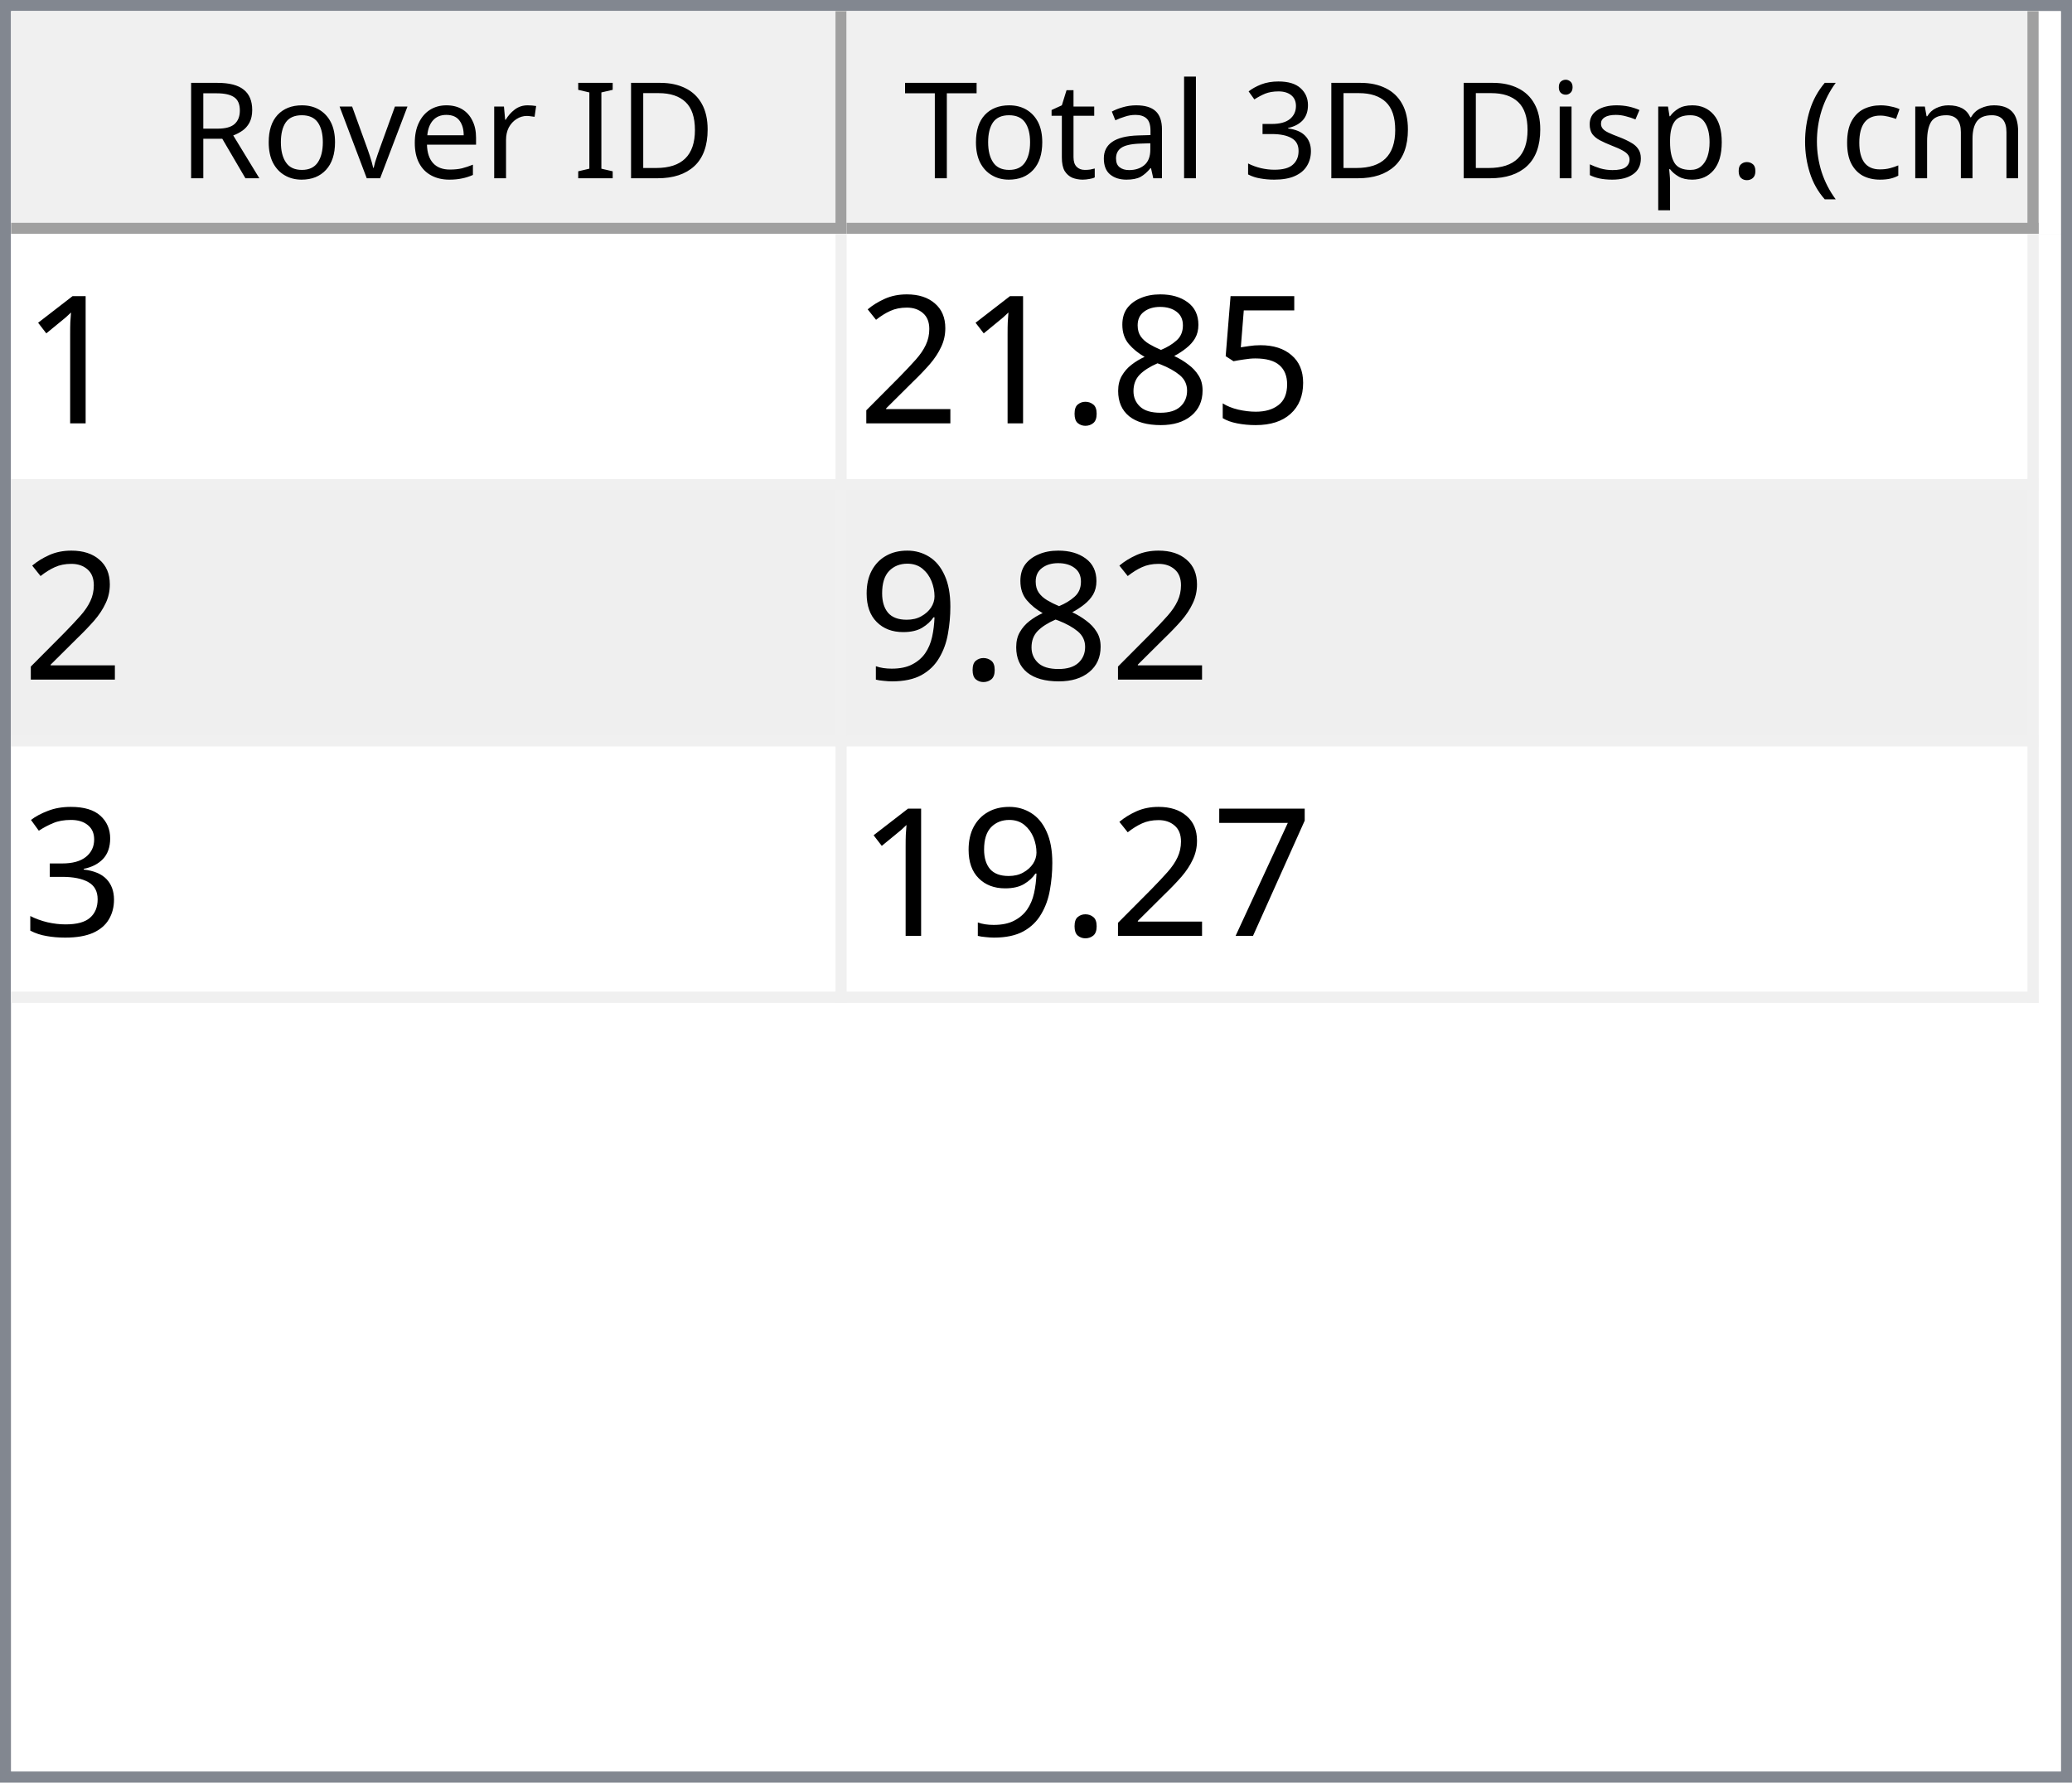
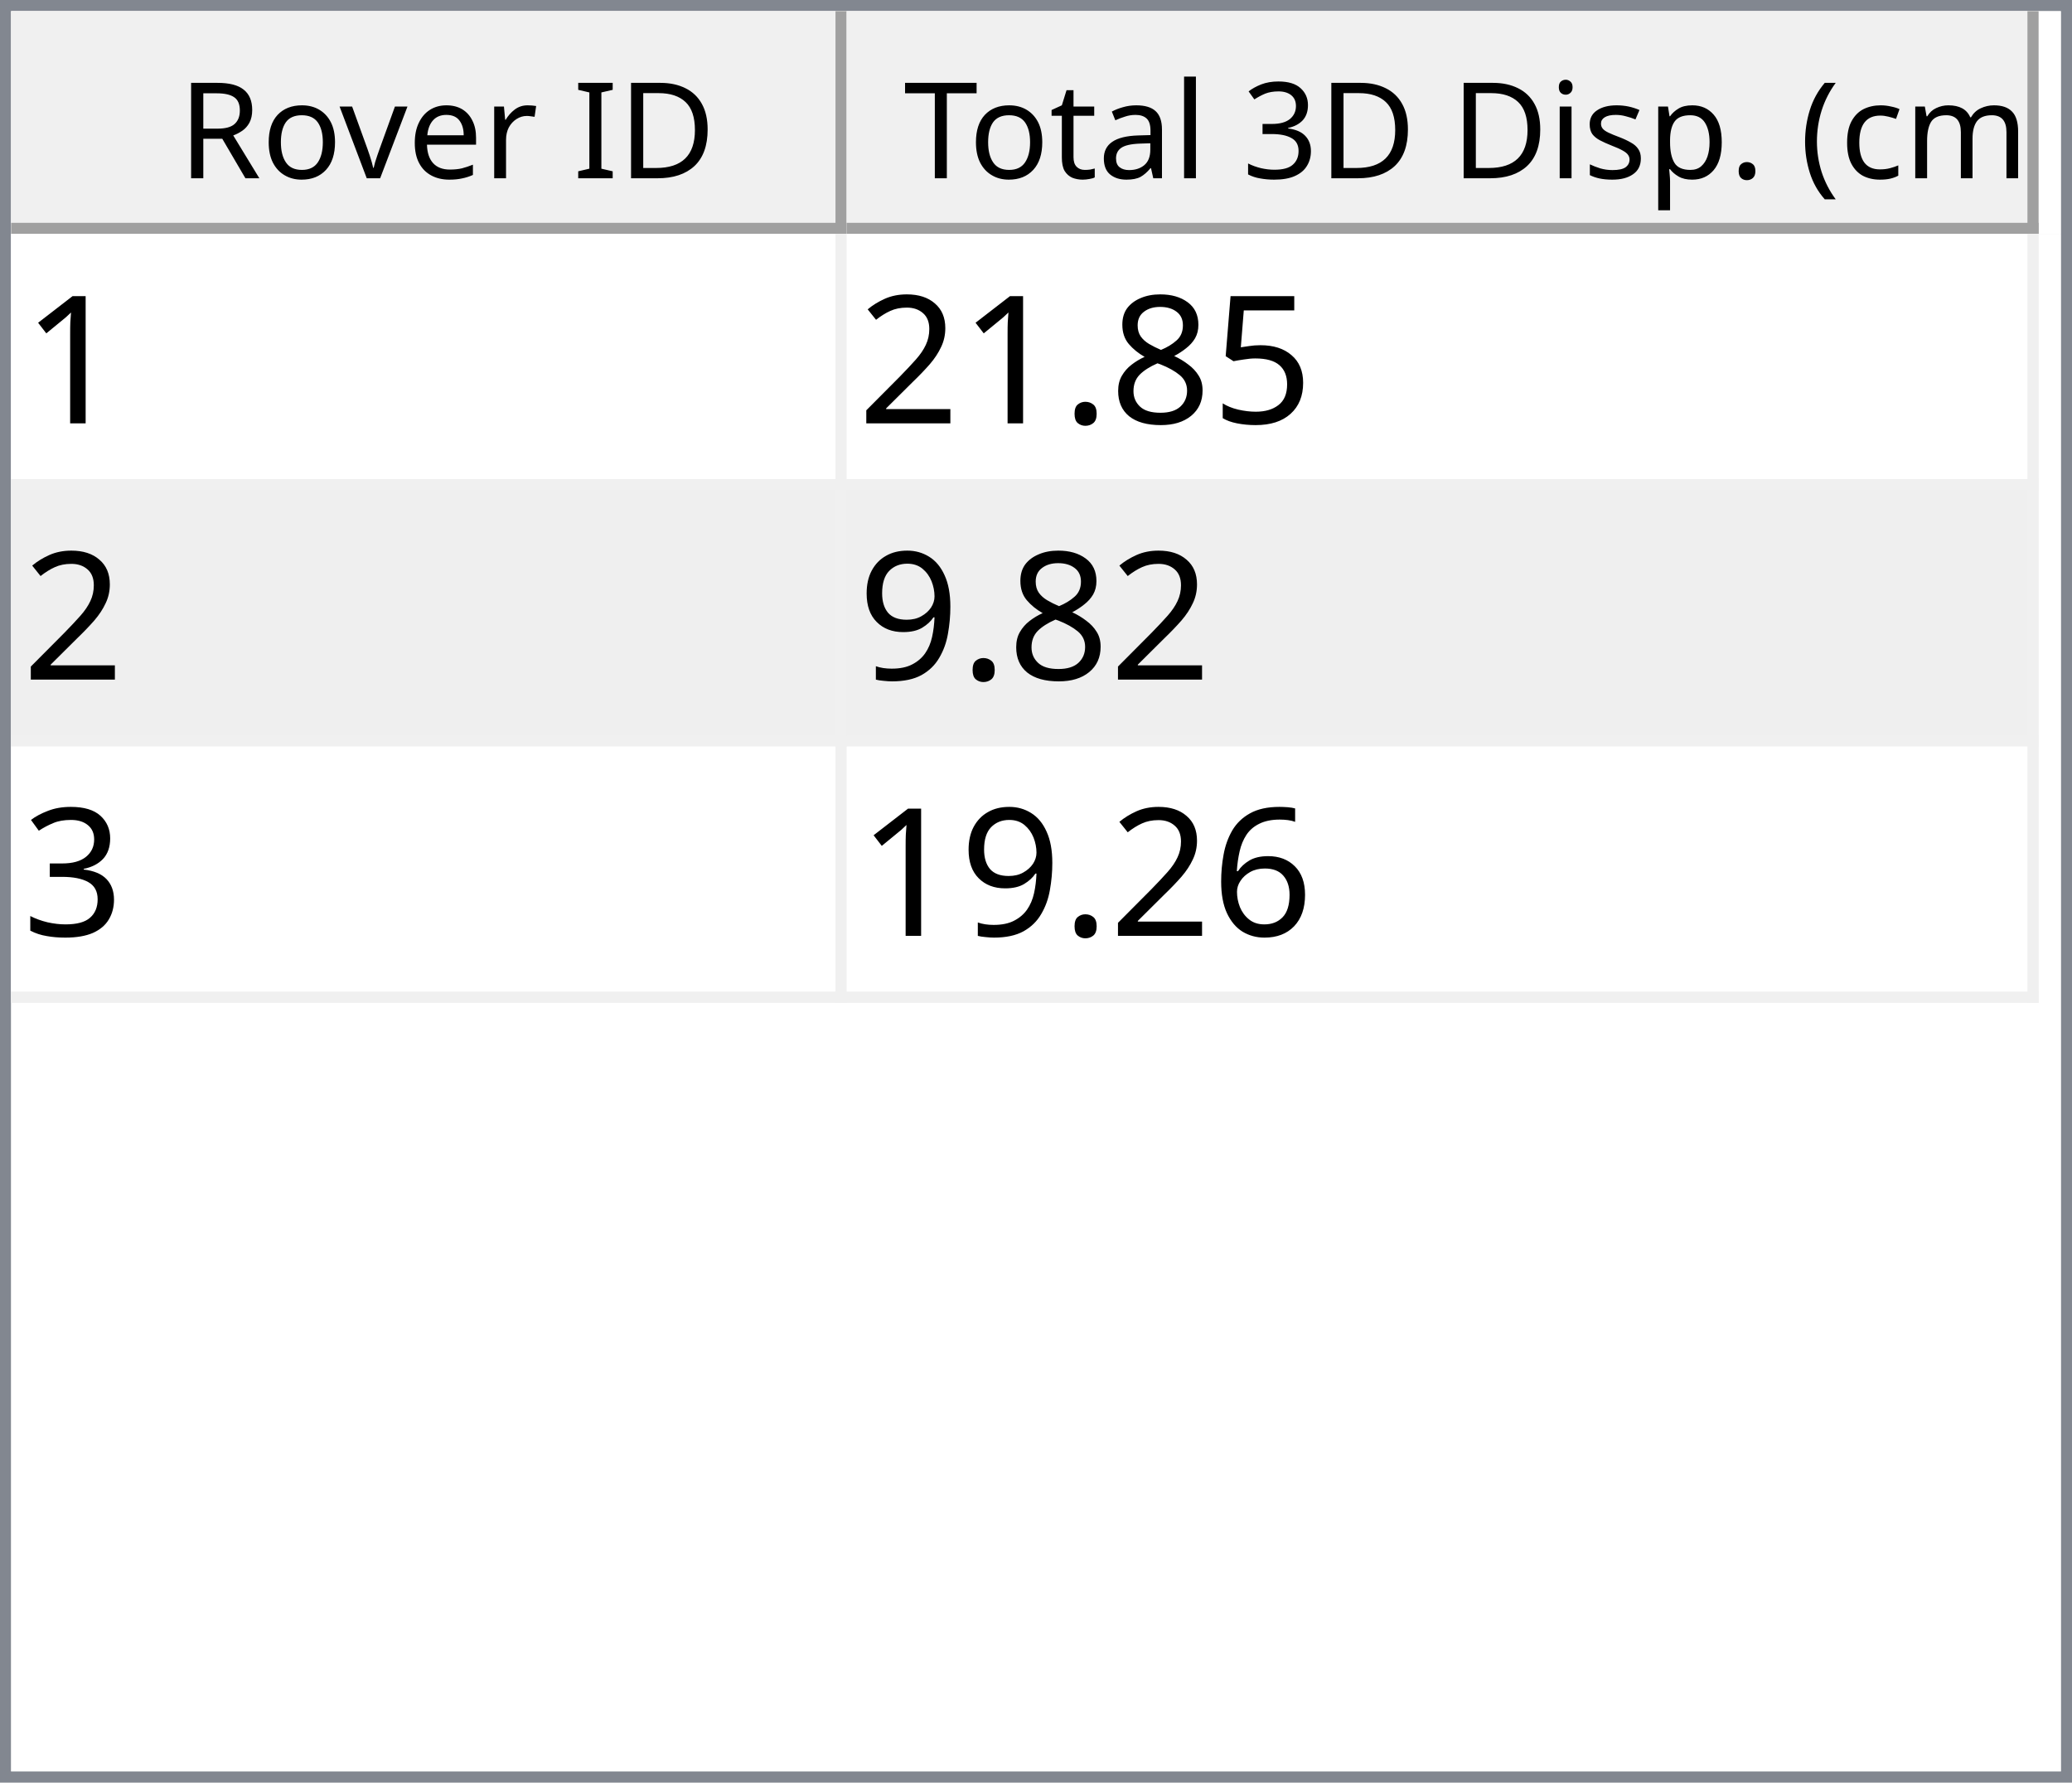
<svg xmlns="http://www.w3.org/2000/svg" style="fill-opacity:1; color-rendering:auto; color-interpolation:auto; text-rendering:auto; stroke:black; stroke-linecap:square; stroke-miterlimit:10; shape-rendering:auto; stroke-opacity:1; fill:black; stroke-dasharray:none; font-weight:normal; stroke-width:1; font-family:'Dialog'; font-style:normal; stroke-linejoin:miter; font-size:12px; stroke-dashoffset:0; image-rendering:auto;" width="186" height="160">
  <defs id="genericDefs" />
  <g>
    <defs id="defs1">
      <clipPath clipPathUnits="userSpaceOnUse" id="clipPath1">
        <path d="M0 0 L186 0 L186 160 L0 160 L0 0 Z" />
      </clipPath>
      <clipPath clipPathUnits="userSpaceOnUse" id="clipPath2">
        <path d="M0 0 L0 160 L186 160 L186 0 Z" />
      </clipPath>
      <clipPath clipPathUnits="userSpaceOnUse" id="clipPath3">
        <path d="M0 0 L0 20 L184 20 L184 0 Z" />
      </clipPath>
      <clipPath clipPathUnits="userSpaceOnUse" id="clipPath4">
        <path d="M0 0 L0 20 L75 20 L75 0 Z" />
      </clipPath>
      <clipPath clipPathUnits="userSpaceOnUse" id="clipPath5">
        <path d="M1 1 L1 19 L74 19 L74 1 Z" />
      </clipPath>
      <clipPath clipPathUnits="userSpaceOnUse" id="clipPath6">
        <path d="M0 0 L0 18 L73 18 L73 0 Z" />
      </clipPath>
      <clipPath clipPathUnits="userSpaceOnUse" id="clipPath7">
        <path d="M-0.5 -0.5 L-0.5 19.5 L74.5 19.5 L74.5 -0.5 Z" />
      </clipPath>
      <clipPath clipPathUnits="userSpaceOnUse" id="clipPath8">
        <path d="M0 0 L0 20 L107 20 L107 0 Z" />
      </clipPath>
      <clipPath clipPathUnits="userSpaceOnUse" id="clipPath9">
        <path d="M1 1 L1 19 L106 19 L106 1 Z" />
      </clipPath>
      <clipPath clipPathUnits="userSpaceOnUse" id="clipPath10">
        <path d="M0 0 L0 18 L105 18 L105 0 Z" />
      </clipPath>
      <clipPath clipPathUnits="userSpaceOnUse" id="clipPath11">
        <path d="M-0.5 -0.5 L-0.5 19.5 L106.5 19.5 L106.5 -0.5 Z" />
      </clipPath>
      <clipPath clipPathUnits="userSpaceOnUse" id="clipPath12">
        <path d="M0 0 L0 138 L184 138 L184 0 Z" />
      </clipPath>
      <clipPath clipPathUnits="userSpaceOnUse" id="clipPath13">
        <path d="M0 0 L0 69 L182 69 L182 0 Z" />
      </clipPath>
      <clipPath clipPathUnits="userSpaceOnUse" id="clipPath14">
        <path d="M-0.5 -0.5 L-0.5 68.5 L181.5 68.5 L181.5 -0.5 Z" />
      </clipPath>
      <clipPath clipPathUnits="userSpaceOnUse" id="clipPath15">
        <path d="M0 0 L0 22 L74 22 L74 0 Z" />
      </clipPath>
      <clipPath clipPathUnits="userSpaceOnUse" id="clipPath16">
        <path d="M0 0 L0 22 L106 22 L106 0 Z" />
      </clipPath>
      <font horiz-adv-x="64.551" id="font1">
        <font-face ascent="107.91" descent="25.098" units-per-em="100" style="font-style:normal; font-family:Segoe UI; font-weight:normal;" />
        <missing-glyph horiz-adv-x="64.551" d="M8.109 0 L8.109 68.266 L56.453 68.266 L56.453 0 L8.109 0 ZM15.328 7.234 L49.219 7.234 L49.219 61.031 L15.328 61.031 L15.328 7.234 Z" />
        <glyph unicode="D" horiz-adv-x="70.117" d="M9.188 0 L9.188 70.016 L28.516 70.016 Q65.531 70.016 65.531 35.891 Q65.531 19.672 55.25 9.836 Q44.969 0 27.734 0 L9.188 0 ZM17.391 62.594 L17.391 7.422 L27.828 7.422 Q41.609 7.422 49.273 14.797 Q56.938 22.172 56.938 35.688 Q56.938 62.594 28.328 62.594 L17.391 62.594 Z" />
        <glyph unicode="I" horiz-adv-x="26.611" d="M17.391 0 L9.188 0 L9.188 70.016 L17.391 70.016 L17.391 0 Z" />
        <glyph unicode=" " horiz-adv-x="27.393" d="" />
        <glyph unicode="r" horiz-adv-x="34.766" d="M34.188 41.891 Q32.078 43.5 28.125 43.5 Q23 43.5 19.555 38.672 Q16.109 33.844 16.109 25.484 L16.109 0 L8.109 0 L8.109 50 L16.109 50 L16.109 39.703 L16.312 39.703 Q18.016 44.969 21.531 47.922 Q25.047 50.875 29.391 50.875 Q32.516 50.875 34.188 50.203 L34.188 41.891 Z" />
        <glyph unicode="e" horiz-adv-x="52.295" d="M48.297 23 L12.984 23 Q13.188 14.656 17.484 10.109 Q21.781 5.562 29.297 5.562 Q37.75 5.562 44.828 11.141 L44.828 3.609 Q38.234 -1.172 27.391 -1.172 Q16.797 -1.172 10.742 5.641 Q4.688 12.453 4.688 24.812 Q4.688 36.469 11.305 43.82 Q17.922 51.172 27.734 51.172 Q37.547 51.172 42.922 44.828 Q48.297 38.484 48.297 27.203 L48.297 23 ZM40.094 29.781 Q40.047 36.719 36.75 40.578 Q33.453 44.438 27.594 44.438 Q21.922 44.438 17.969 40.383 Q14.016 36.328 13.094 29.781 L40.094 29.781 Z" />
        <glyph unicode="v" horiz-adv-x="47.9" d="M47.406 50 L27.484 0 L19.625 0 L0.688 50 L9.469 50 L22.172 13.672 Q23.578 9.672 23.922 6.688 L24.125 6.688 Q24.609 10.453 25.688 13.484 L38.969 50 L47.406 50 Z" />
        <glyph unicode="o" horiz-adv-x="58.594" d="M29 -1.172 Q17.922 -1.172 11.305 5.836 Q4.688 12.844 4.688 24.422 Q4.688 37.016 11.57 44.094 Q18.453 51.172 30.172 51.172 Q41.359 51.172 47.633 44.289 Q53.906 37.406 53.906 25.203 Q53.906 13.234 47.141 6.031 Q40.375 -1.172 29 -1.172 ZM29.594 44.438 Q21.875 44.438 17.383 39.188 Q12.891 33.938 12.891 24.703 Q12.891 15.828 17.43 10.695 Q21.969 5.562 29.594 5.562 Q37.359 5.562 41.531 10.594 Q45.703 15.625 45.703 24.906 Q45.703 34.281 41.531 39.359 Q37.359 44.438 29.594 44.438 Z" />
        <glyph unicode="R" horiz-adv-x="59.814" d="M59.375 0 L49.609 0 L37.891 19.625 Q36.281 22.359 34.766 24.289 Q33.25 26.219 31.664 27.438 Q30.078 28.656 28.25 29.219 Q26.422 29.781 24.125 29.781 L17.391 29.781 L17.391 0 L9.188 0 L9.188 70.016 L30.078 70.016 Q34.672 70.016 38.555 68.867 Q42.438 67.719 45.289 65.375 Q48.141 63.031 49.758 59.547 Q51.375 56.062 51.375 51.375 Q51.375 47.703 50.273 44.656 Q49.172 41.609 47.148 39.211 Q45.125 36.812 42.266 35.133 Q39.406 33.453 35.844 32.516 L35.844 32.328 Q37.594 31.547 38.891 30.547 Q40.188 29.547 41.359 28.18 Q42.531 26.812 43.68 25.078 Q44.828 23.344 46.234 21.047 L59.375 0 ZM17.391 62.594 L17.391 37.203 L28.516 37.203 Q31.594 37.203 34.203 38.133 Q36.812 39.062 38.719 40.797 Q40.625 42.531 41.703 45.047 Q42.781 47.562 42.781 50.688 Q42.781 56.297 39.141 59.445 Q35.5 62.594 28.609 62.594 L17.391 62.594 Z" />
        <glyph unicode=")" horiz-adv-x="30.176" d="M8.297 -15.922 L1.172 -15.922 Q16.406 2.344 16.406 26.812 Q16.406 51.469 1.078 70.016 L8.297 70.016 Q23.531 52.156 23.531 26.703 Q23.531 1.375 8.297 -15.922 Z" />
        <glyph unicode="m" horiz-adv-x="86.133" d="M79.109 0 L71.094 0 L71.094 28.719 Q71.094 37.016 68.531 40.727 Q65.969 44.438 59.906 44.438 Q54.781 44.438 51.195 39.75 Q47.609 35.062 47.609 28.516 L47.609 0 L39.594 0 L39.594 29.688 Q39.594 44.438 28.219 44.438 Q22.953 44.438 19.531 40.016 Q16.109 35.594 16.109 28.516 L16.109 0 L8.109 0 L8.109 50 L16.109 50 L16.109 42.094 L16.312 42.094 Q21.625 51.172 31.844 51.172 Q36.969 51.172 40.773 48.312 Q44.578 45.453 46 40.828 Q51.562 51.172 62.594 51.172 Q79.109 51.172 79.109 30.812 L79.109 0 Z" />
        <glyph unicode="c" horiz-adv-x="46.191" d="M42.188 2.297 Q36.422 -1.172 28.516 -1.172 Q17.828 -1.172 11.258 5.789 Q4.688 12.75 4.688 23.828 Q4.688 36.188 11.766 43.68 Q18.844 51.172 30.672 51.172 Q37.25 51.172 42.281 48.734 L42.281 40.531 Q36.719 44.438 30.375 44.438 Q22.703 44.438 17.797 38.945 Q12.891 33.453 12.891 24.516 Q12.891 15.719 17.508 10.641 Q22.125 5.562 29.891 5.562 Q36.422 5.562 42.188 9.906 L42.188 2.297 Z" />
        <glyph unicode="(" horiz-adv-x="30.176" d="M29.109 -15.922 L21.969 -15.922 Q6.844 1.375 6.844 26.703 Q6.844 52.156 21.969 70.016 L29.203 70.016 Q13.875 51.469 13.875 26.812 Q13.875 2.344 29.109 -15.922 Z" />
        <glyph unicode="." horiz-adv-x="21.68" d="M10.891 -1.078 Q8.641 -1.078 7.055 0.539 Q5.469 2.156 5.469 4.391 Q5.469 6.641 7.055 8.273 Q8.641 9.906 10.891 9.906 Q13.188 9.906 14.797 8.273 Q16.406 6.641 16.406 4.391 Q16.406 2.156 14.797 0.539 Q13.188 -1.078 10.891 -1.078 Z" />
        <glyph unicode="p" horiz-adv-x="58.789" d="M16.312 7.234 L16.109 7.234 L16.109 -23 L8.109 -23 L8.109 50 L16.109 50 L16.109 41.219 L16.312 41.219 Q22.219 51.172 33.594 51.172 Q43.266 51.172 48.688 44.461 Q54.109 37.75 54.109 26.469 Q54.109 13.922 48 6.375 Q41.891 -1.172 31.297 -1.172 Q21.578 -1.172 16.312 7.234 ZM16.109 27.391 L16.109 20.406 Q16.109 14.203 20.141 9.883 Q24.172 5.562 30.375 5.562 Q37.641 5.562 41.773 11.133 Q45.906 16.703 45.906 26.609 Q45.906 34.969 42.047 39.703 Q38.188 44.438 31.594 44.438 Q24.609 44.438 20.359 39.578 Q16.109 34.719 16.109 27.391 Z" />
        <glyph unicode="s" horiz-adv-x="42.432" d="M5.078 1.812 L5.078 10.406 Q11.625 5.562 19.484 5.562 Q30.031 5.562 30.031 12.594 Q30.031 14.594 29.125 15.992 Q28.219 17.391 26.68 18.461 Q25.141 19.531 23.07 20.383 Q21 21.234 18.609 22.172 Q15.281 23.484 12.766 24.828 Q10.25 26.172 8.57 27.859 Q6.891 29.547 6.031 31.695 Q5.172 33.844 5.172 36.719 Q5.172 40.234 6.789 42.945 Q8.406 45.656 11.086 47.484 Q13.766 49.312 17.211 50.242 Q20.656 51.172 24.312 51.172 Q30.812 51.172 35.938 48.922 L35.938 40.828 Q30.422 44.438 23.25 44.438 Q21 44.438 19.195 43.922 Q17.391 43.406 16.094 42.477 Q14.797 41.547 14.086 40.258 Q13.375 38.969 13.375 37.406 Q13.375 35.453 14.086 34.133 Q14.797 32.812 16.164 31.789 Q17.531 30.766 19.484 29.938 Q21.438 29.109 23.922 28.125 Q27.25 26.859 29.883 25.516 Q32.516 24.172 34.375 22.484 Q36.234 20.797 37.234 18.602 Q38.234 16.406 38.234 13.375 Q38.234 9.672 36.602 6.938 Q34.969 4.203 32.234 2.398 Q29.5 0.594 25.93 -0.289 Q22.359 -1.172 18.453 -1.172 Q10.75 -1.172 5.078 1.812 Z" />
        <glyph unicode="i" horiz-adv-x="24.219" d="M12.203 62.703 Q10.062 62.703 8.547 64.164 Q7.031 65.625 7.031 67.875 Q7.031 70.125 8.547 71.609 Q10.062 73.094 12.203 73.094 Q14.406 73.094 15.945 71.609 Q17.484 70.125 17.484 67.875 Q17.484 65.719 15.945 64.211 Q14.406 62.703 12.203 62.703 ZM16.109 0 L8.109 0 L8.109 50 L16.109 50 L16.109 0 Z" />
        <glyph unicode="3" horiz-adv-x="53.906" d="M46.531 19.828 Q46.531 15.094 44.75 11.211 Q42.969 7.328 39.719 4.57 Q36.469 1.812 31.93 0.297 Q27.391 -1.219 21.922 -1.219 Q11.922 -1.219 6 2.594 L6 11.188 Q13.094 5.609 22.219 5.609 Q25.875 5.609 28.828 6.539 Q31.781 7.469 33.906 9.227 Q36.031 10.984 37.18 13.477 Q38.328 15.969 38.328 19.094 Q38.328 32.812 18.797 32.812 L12.984 32.812 L12.984 39.594 L18.5 39.594 Q35.797 39.594 35.797 52.484 Q35.797 64.406 22.609 64.406 Q15.188 64.406 8.688 59.422 L8.688 67.188 Q15.375 71.188 24.609 71.188 Q29 71.188 32.57 69.969 Q36.141 68.75 38.68 66.555 Q41.219 64.359 42.609 61.281 Q44 58.203 44 54.5 Q44 40.672 30.031 36.719 L30.031 36.531 Q33.594 36.141 36.625 34.797 Q39.656 33.453 41.852 31.305 Q44.047 29.156 45.289 26.25 Q46.531 23.344 46.531 19.828 Z" />
        <glyph unicode="l" horiz-adv-x="24.219" d="M16.109 0 L8.109 0 L8.109 74.031 L16.109 74.031 L16.109 0 Z" />
        <glyph unicode="a" horiz-adv-x="50.879" d="M43.891 0 L35.891 0 L35.891 7.812 L35.688 7.812 Q30.469 -1.172 20.312 -1.172 Q12.844 -1.172 8.617 2.781 Q4.391 6.734 4.391 13.281 Q4.391 27.297 20.906 29.594 L35.891 31.688 Q35.891 44.438 25.594 44.438 Q16.547 44.438 9.281 38.281 L9.281 46.484 Q16.656 51.172 26.266 51.172 Q43.891 51.172 43.891 32.516 L43.891 0 ZM35.891 25.297 L23.828 23.641 Q18.266 22.859 15.43 20.875 Q12.594 18.891 12.594 13.875 Q12.594 10.203 15.211 7.883 Q17.828 5.562 22.172 5.562 Q28.125 5.562 32.008 9.742 Q35.891 13.922 35.891 20.312 L35.891 25.297 Z" />
        <glyph unicode="t" horiz-adv-x="33.887" d="M31.297 0.484 Q28.469 -1.078 23.828 -1.078 Q10.688 -1.078 10.688 13.578 L10.688 43.172 L2.094 43.172 L2.094 50 L10.688 50 L10.688 62.203 L18.703 64.797 L18.703 50 L31.297 50 L31.297 43.172 L18.703 43.172 L18.703 14.984 Q18.703 9.969 20.414 7.82 Q22.125 5.672 26.078 5.672 Q29.109 5.672 31.297 7.328 L31.297 0.484 Z" />
        <glyph unicode="T" horiz-adv-x="52.393" d="M50.594 62.594 L30.375 62.594 L30.375 0 L22.172 0 L22.172 62.594 L2 62.594 L2 70.016 L50.594 70.016 L50.594 62.594 Z" />
      </font>
      <font horiz-adv-x="75.0" id="font2">
        <font-face ascent="100.537" descent="21.973" units-per-em="100" style="font-style:normal; font-family:sans-serif; font-weight:normal;" />
        <missing-glyph horiz-adv-x="75.0" d="M12.5 0 L12.5 62.5 L62.5 62.5 L62.5 0 L12.5 0 ZM14.062 1.562 L60.938 1.562 L60.938 60.938 L14.062 60.938 L14.062 1.562 Z" />
        <glyph unicode="1" horiz-adv-x="55.615" d="M37.25 0 L28.469 0 L28.469 56 Q25.297 52.984 20.141 49.953 Q14.984 46.922 10.891 45.406 L10.891 53.906 Q18.266 57.375 23.781 62.305 Q29.297 67.234 31.594 71.875 L37.25 71.875 L37.25 0 Z" />
        <glyph unicode="5" horiz-adv-x="55.615" d="M4.156 18.75 L13.375 19.531 Q14.406 12.797 18.141 9.398 Q21.875 6 27.156 6 Q33.5 6 37.891 10.789 Q42.281 15.578 42.281 23.484 Q42.281 31 38.062 35.352 Q33.844 39.703 27 39.703 Q22.75 39.703 19.336 37.773 Q15.922 35.844 13.969 32.766 L5.719 33.844 L12.641 70.609 L48.25 70.609 L48.25 62.203 L19.672 62.203 L15.828 42.969 Q22.266 47.469 29.344 47.469 Q38.719 47.469 45.164 40.969 Q51.609 34.469 51.609 24.266 Q51.609 14.547 45.953 7.469 Q39.062 -1.219 27.156 -1.219 Q17.391 -1.219 11.211 4.25 Q5.031 9.719 4.156 18.75 Z" />
        <glyph unicode="8" horiz-adv-x="55.615" d="M17.672 38.812 Q12.203 40.828 9.57 44.539 Q6.938 48.25 6.938 53.422 Q6.938 61.234 12.555 66.555 Q18.172 71.875 27.484 71.875 Q36.859 71.875 42.578 66.43 Q48.297 60.984 48.297 53.172 Q48.297 48.188 45.68 44.508 Q43.062 40.828 37.75 38.812 Q44.344 36.672 47.781 31.883 Q51.219 27.094 51.219 20.453 Q51.219 11.281 44.727 5.031 Q38.234 -1.219 27.641 -1.219 Q17.047 -1.219 10.547 5.055 Q4.047 11.328 4.047 20.703 Q4.047 27.688 7.594 32.398 Q11.141 37.109 17.672 38.812 ZM15.922 53.719 Q15.922 48.641 19.195 45.414 Q22.469 42.188 27.688 42.188 Q32.766 42.188 36.016 45.383 Q39.266 48.578 39.266 53.219 Q39.266 58.062 35.914 61.359 Q32.562 64.656 27.594 64.656 Q22.562 64.656 19.242 61.43 Q15.922 58.203 15.922 53.719 ZM13.094 20.656 Q13.094 16.891 14.875 13.375 Q16.656 9.859 20.172 7.93 Q23.688 6 27.734 6 Q34.031 6 38.133 10.055 Q42.234 14.109 42.234 20.359 Q42.234 26.703 38.016 30.859 Q33.797 35.016 27.438 35.016 Q21.234 35.016 17.164 30.914 Q13.094 26.812 13.094 20.656 Z" />
        <glyph unicode="." horiz-adv-x="27.783" d="M9.078 0 L9.078 10.016 L19.094 10.016 L19.094 0 L9.078 0 Z" />
        <glyph unicode="2" horiz-adv-x="55.615" d="M50.344 8.453 L50.344 0 L3.031 0 Q2.938 3.172 4.047 6.109 Q5.859 10.938 9.836 15.625 Q13.812 20.312 21.344 26.469 Q33.016 36.031 37.117 41.625 Q41.219 47.219 41.219 52.203 Q41.219 57.422 37.477 61.008 Q33.734 64.594 27.734 64.594 Q21.391 64.594 17.578 60.789 Q13.766 56.984 13.719 50.25 L4.688 51.172 Q5.609 61.281 11.664 66.578 Q17.719 71.875 27.938 71.875 Q38.234 71.875 44.242 66.164 Q50.25 60.453 50.25 52 Q50.25 47.703 48.492 43.555 Q46.734 39.406 42.656 34.812 Q38.578 30.219 29.109 22.219 Q21.188 15.578 18.945 13.211 Q16.703 10.844 15.234 8.453 L50.344 8.453 Z" />
        <glyph unicode="9" horiz-adv-x="55.615" d="M5.469 16.547 L13.922 17.328 Q14.984 11.375 18.016 8.688 Q21.047 6 25.781 6 Q29.828 6 32.883 7.859 Q35.938 9.719 37.891 12.82 Q39.844 15.922 41.164 21.195 Q42.484 26.469 42.484 31.938 Q42.484 32.516 42.438 33.688 Q39.797 29.5 35.234 26.883 Q30.672 24.266 25.344 24.266 Q16.453 24.266 10.305 30.711 Q4.156 37.156 4.156 47.703 Q4.156 58.594 10.578 65.234 Q17 71.875 26.656 71.875 Q33.641 71.875 39.43 68.117 Q45.219 64.359 48.219 57.398 Q51.219 50.438 51.219 37.25 Q51.219 23.531 48.242 15.406 Q45.266 7.281 39.383 3.031 Q33.5 -1.219 25.594 -1.219 Q17.188 -1.219 11.867 3.445 Q6.547 8.109 5.469 16.547 ZM41.453 48.141 Q41.453 55.719 37.43 60.156 Q33.406 64.594 27.734 64.594 Q21.875 64.594 17.531 59.812 Q13.188 55.031 13.188 47.406 Q13.188 40.578 17.312 36.305 Q21.438 32.031 27.484 32.031 Q33.594 32.031 37.523 36.305 Q41.453 40.578 41.453 48.141 Z" />
        <glyph unicode="3" horiz-adv-x="55.615" d="M4.203 18.891 L12.984 20.062 Q14.5 12.594 18.141 9.297 Q21.781 6 27 6 Q33.203 6 37.477 10.297 Q41.75 14.594 41.75 20.953 Q41.75 27 37.797 30.93 Q33.844 34.859 27.734 34.859 Q25.25 34.859 21.531 33.891 L22.516 41.609 Q23.391 41.5 23.922 41.5 Q29.547 41.5 34.039 44.43 Q38.531 47.359 38.531 53.469 Q38.531 58.297 35.258 61.477 Q31.984 64.656 26.812 64.656 Q21.688 64.656 18.266 61.43 Q14.844 58.203 13.875 51.766 L5.078 53.328 Q6.688 62.156 12.398 67.016 Q18.109 71.875 26.609 71.875 Q32.469 71.875 37.398 69.359 Q42.328 66.844 44.945 62.5 Q47.562 58.156 47.562 53.266 Q47.562 48.641 45.07 44.828 Q42.578 41.016 37.703 38.766 Q44.047 37.312 47.562 32.695 Q51.078 28.078 51.078 21.141 Q51.078 11.766 44.242 5.25 Q37.406 -1.266 26.953 -1.266 Q17.531 -1.266 11.305 4.352 Q5.078 9.969 4.203 18.891 Z" />
-         <glyph unicode="7" horiz-adv-x="55.615" d="M4.734 62.203 L4.734 70.656 L51.078 70.656 L51.078 63.812 Q44.234 56.547 37.523 44.484 Q30.812 32.422 27.156 19.672 Q24.516 10.688 23.781 0 L14.75 0 Q14.891 8.453 18.062 20.414 Q21.234 32.375 27.172 43.484 Q33.109 54.594 39.797 62.203 L4.734 62.203 Z" />
+         <glyph unicode="6" horiz-adv-x="55.615" d="M49.75 54.047 L41.016 53.375 Q39.844 58.547 37.703 60.891 Q34.125 64.656 28.906 64.656 Q24.703 64.656 21.531 62.312 Q17.391 59.281 14.992 53.469 Q12.594 47.656 12.5 36.922 Q15.672 41.75 20.266 44.094 Q24.859 46.438 29.891 46.438 Q38.672 46.438 44.852 39.969 Q51.031 33.5 51.031 23.25 Q51.031 16.5 48.125 10.719 Q45.219 4.938 40.141 1.859 Q35.062 -1.219 28.609 -1.219 Q17.625 -1.219 10.695 6.859 Q3.766 14.938 3.766 33.5 Q3.766 54.25 11.422 63.672 Q18.109 71.875 29.438 71.875 Q37.891 71.875 43.289 67.141 Q48.688 62.406 49.75 54.047 ZM13.875 23.188 Q13.875 18.656 15.797 14.508 Q17.719 10.359 21.188 8.18 Q24.656 6 28.469 6 Q34.031 6 38.039 10.492 Q42.047 14.984 42.047 22.703 Q42.047 30.125 38.086 34.398 Q34.125 38.672 28.125 38.672 Q22.172 38.672 18.023 34.398 Q13.875 30.125 13.875 23.188 Z" />
      </font>
    </defs>
    <g style="fill:white; stroke:white;">
      <rect x="0" y="0" width="186" style="clip-path:url(#clipPath1); stroke:none;" height="160" />
    </g>
    <g style="fill:white; text-rendering:optimizeSpeed; color-rendering:optimizeSpeed; image-rendering:optimizeSpeed; shape-rendering:crispEdges; stroke:white; color-interpolation:sRGB;">
      <rect x="0" width="186" height="160" y="0" style="stroke:none;" />
      <path style="stroke:none;" d="M0 160 L186 160 L186 0 L0 0 Z" />
    </g>
    <g style="fill:rgb(240,240,240); font-family:'Segoe UI'; stroke:rgb(240,240,240);">
      <rect x="0" y="0" width="186" style="clip-path:url(#clipPath2); stroke:none;" height="160" />
    </g>
    <g style="fill:rgb(130,135,144); font-family:'Segoe UI'; stroke:rgb(130,135,144);">
      <path d="M0 0 L186 0 L186 160 L0 160 L0 0 ZM1 1 L185 1 L185 159 L1 159 L1 1 Z" style="fill-rule:evenodd; clip-path:url(#clipPath2); stroke:none;" />
    </g>
    <g style="fill:white; font-family:'Segoe UI'; stroke:white;" transform="translate(1,1)">
      <rect x="0" y="0" width="184" style="clip-path:url(#clipPath3); stroke:none;" height="20" />
    </g>
    <g style="fill:rgb(240,240,240); font-family:'Segoe UI'; stroke:rgb(240,240,240);" transform="translate(1,1)">
      <rect x="0" y="0" width="75" style="clip-path:url(#clipPath4); stroke:none;" height="20" />
    </g>
    <g style="font-family:'Segoe UI';" transform="translate(2,2)">
      <text x="14" xml:space="preserve" y="14" style="clip-path:url(#clipPath6); stroke:none;">Rover ID</text>
    </g>
    <g style="fill:rgb(160,160,160); font-family:'Segoe UI'; stroke:rgb(160,160,160); stroke-linejoin:bevel;" transform="translate(1.5,1.5)">
      <line x1="74" x2="74" y1="0" style="fill:none; clip-path:url(#clipPath7);" y2="19" />
    </g>
    <g style="fill:rgb(160,160,160); font-family:'Segoe UI'; stroke:rgb(160,160,160); stroke-linejoin:bevel;" transform="matrix(1,0,0,1,1,1) translate(0.5,0.5)">
      <line x1="0" x2="74" y1="19" style="fill:none; clip-path:url(#clipPath7);" y2="19" />
    </g>
    <g style="fill:rgb(240,240,240); font-family:'Segoe UI'; stroke:rgb(240,240,240);" transform="translate(76,1)">
      <rect x="0" y="0" width="107" style="clip-path:url(#clipPath8); stroke:none;" height="20" />
    </g>
    <g style="font-family:'Segoe UI';" transform="translate(77,2)">
      <text x="1" xml:space="preserve" y="14" style="clip-path:url(#clipPath10); stroke:none;"> Total 3D Disp. (cm)</text>
    </g>
    <g style="fill:rgb(160,160,160); font-family:'Segoe UI'; stroke:rgb(160,160,160); stroke-linejoin:bevel;" transform="translate(76.5,1.5)">
      <line x1="106" x2="106" y1="0" style="fill:none; clip-path:url(#clipPath11);" y2="19" />
    </g>
    <g style="fill:rgb(160,160,160); font-family:'Segoe UI'; stroke:rgb(160,160,160); stroke-linejoin:bevel;" transform="matrix(1,0,0,1,76,1) translate(0.5,0.5)">
      <line x1="0" x2="106" y1="19" style="fill:none; clip-path:url(#clipPath11);" y2="19" />
    </g>
    <g style="fill:white; font-family:'Segoe UI'; stroke:white;" transform="translate(1,21)">
      <rect x="0" y="0" width="184" style="clip-path:url(#clipPath12); stroke:none;" height="138" />
    </g>
    <g style="fill:rgb(240,240,240); font-size:16px; font-family:sans-serif; stroke:rgb(240,240,240);" transform="translate(1,21)">
      <rect x="0" y="0" width="182" style="clip-path:url(#clipPath13); stroke:none;" height="69" />
      <line transform="translate(0.5,0.5)" x1="0" x2="181" y1="22" style="clip-path:url(#clipPath14); fill:none; stroke-linejoin:bevel;" y2="22" />
    </g>
    <g transform="matrix(1,0,0,1,1,21) translate(0.5,0.5)" style="fill:rgb(240,240,240); font-size:16px; font-family:sans-serif; stroke:rgb(240,240,240); stroke-linejoin:bevel;">
      <line x1="0" x2="181" y1="45" style="fill:none; clip-path:url(#clipPath14);" y2="45" />
    </g>
    <g transform="matrix(1,0,0,1,1,21) translate(0.5,0.5)" style="fill:rgb(240,240,240); font-size:16px; font-family:sans-serif; stroke:rgb(240,240,240); stroke-linejoin:bevel;">
      <line x1="0" x2="181" y1="68" style="fill:none; clip-path:url(#clipPath14);" y2="68" />
    </g>
    <g transform="matrix(1,0,0,1,1,21) translate(0.5,0.5)" style="fill:rgb(240,240,240); font-size:16px; font-family:sans-serif; stroke:rgb(240,240,240); stroke-linejoin:bevel;">
      <line x1="74" x2="74" y1="0" style="fill:none; clip-path:url(#clipPath14);" y2="68" />
    </g>
    <g transform="matrix(1,0,0,1,1,21) translate(0.5,0.5)" style="fill:rgb(240,240,240); font-size:16px; font-family:sans-serif; stroke:rgb(240,240,240); stroke-linejoin:bevel;">
      <line x1="181" x2="181" y1="0" style="fill:none; clip-path:url(#clipPath14);" y2="68" />
    </g>
    <g style="fill:white; font-size:16px; font-family:sans-serif; stroke:white;" transform="matrix(1,0,0,1,1,21)">
      <rect x="0" y="0" width="74" style="clip-path:url(#clipPath15); stroke:none;" height="22" />
      <text x="1" y="17" style="fill:black; clip-path:url(#clipPath15); stroke:none;" xml:space="preserve">1</text>
    </g>
    <g style="fill:white; font-size:16px; font-family:sans-serif; stroke:white;" transform="matrix(1,0,0,1,1,21) translate(75,0)">
      <rect x="0" y="0" width="106" style="clip-path:url(#clipPath16); stroke:none;" height="22" />
      <text x="1" y="17" style="fill:black; clip-path:url(#clipPath16); stroke:none;" xml:space="preserve">21.85</text>
    </g>
    <g style="fill:rgb(239,239,239); font-size:16px; font-family:sans-serif; stroke:rgb(239,239,239);" transform="matrix(1,0,0,1,1,21) translate(0,23)">
      <rect x="0" y="0" width="74" style="clip-path:url(#clipPath15); stroke:none;" height="22" />
      <text x="1" y="17" style="fill:black; clip-path:url(#clipPath15); stroke:none;" xml:space="preserve">2</text>
    </g>
    <g style="fill:rgb(239,239,239); font-size:16px; font-family:sans-serif; stroke:rgb(239,239,239);" transform="matrix(1,0,0,1,1,21) translate(75,23)">
      <rect x="0" y="0" width="106" style="clip-path:url(#clipPath16); stroke:none;" height="22" />
      <text x="1" y="17" style="fill:black; clip-path:url(#clipPath16); stroke:none;" xml:space="preserve">9.82</text>
    </g>
    <g style="fill:white; font-size:16px; font-family:sans-serif; stroke:white;" transform="matrix(1,0,0,1,1,21) translate(0,46)">
      <rect x="0" y="0" width="74" style="clip-path:url(#clipPath15); stroke:none;" height="22" />
      <text x="1" y="17" style="fill:black; clip-path:url(#clipPath15); stroke:none;" xml:space="preserve">3</text>
    </g>
    <g style="fill:white; font-size:16px; font-family:sans-serif; stroke:white;" transform="matrix(1,0,0,1,1,21) translate(75,46)">
      <rect x="0" y="0" width="106" style="clip-path:url(#clipPath16); stroke:none;" height="22" />
-       <text x="1" y="17" style="fill:black; clip-path:url(#clipPath16); stroke:none;" xml:space="preserve">19.27</text>
+       <text x="1" y="17" style="fill:black; clip-path:url(#clipPath16); stroke:none;" xml:space="preserve">19.26</text>
    </g>
  </g>
</svg>
